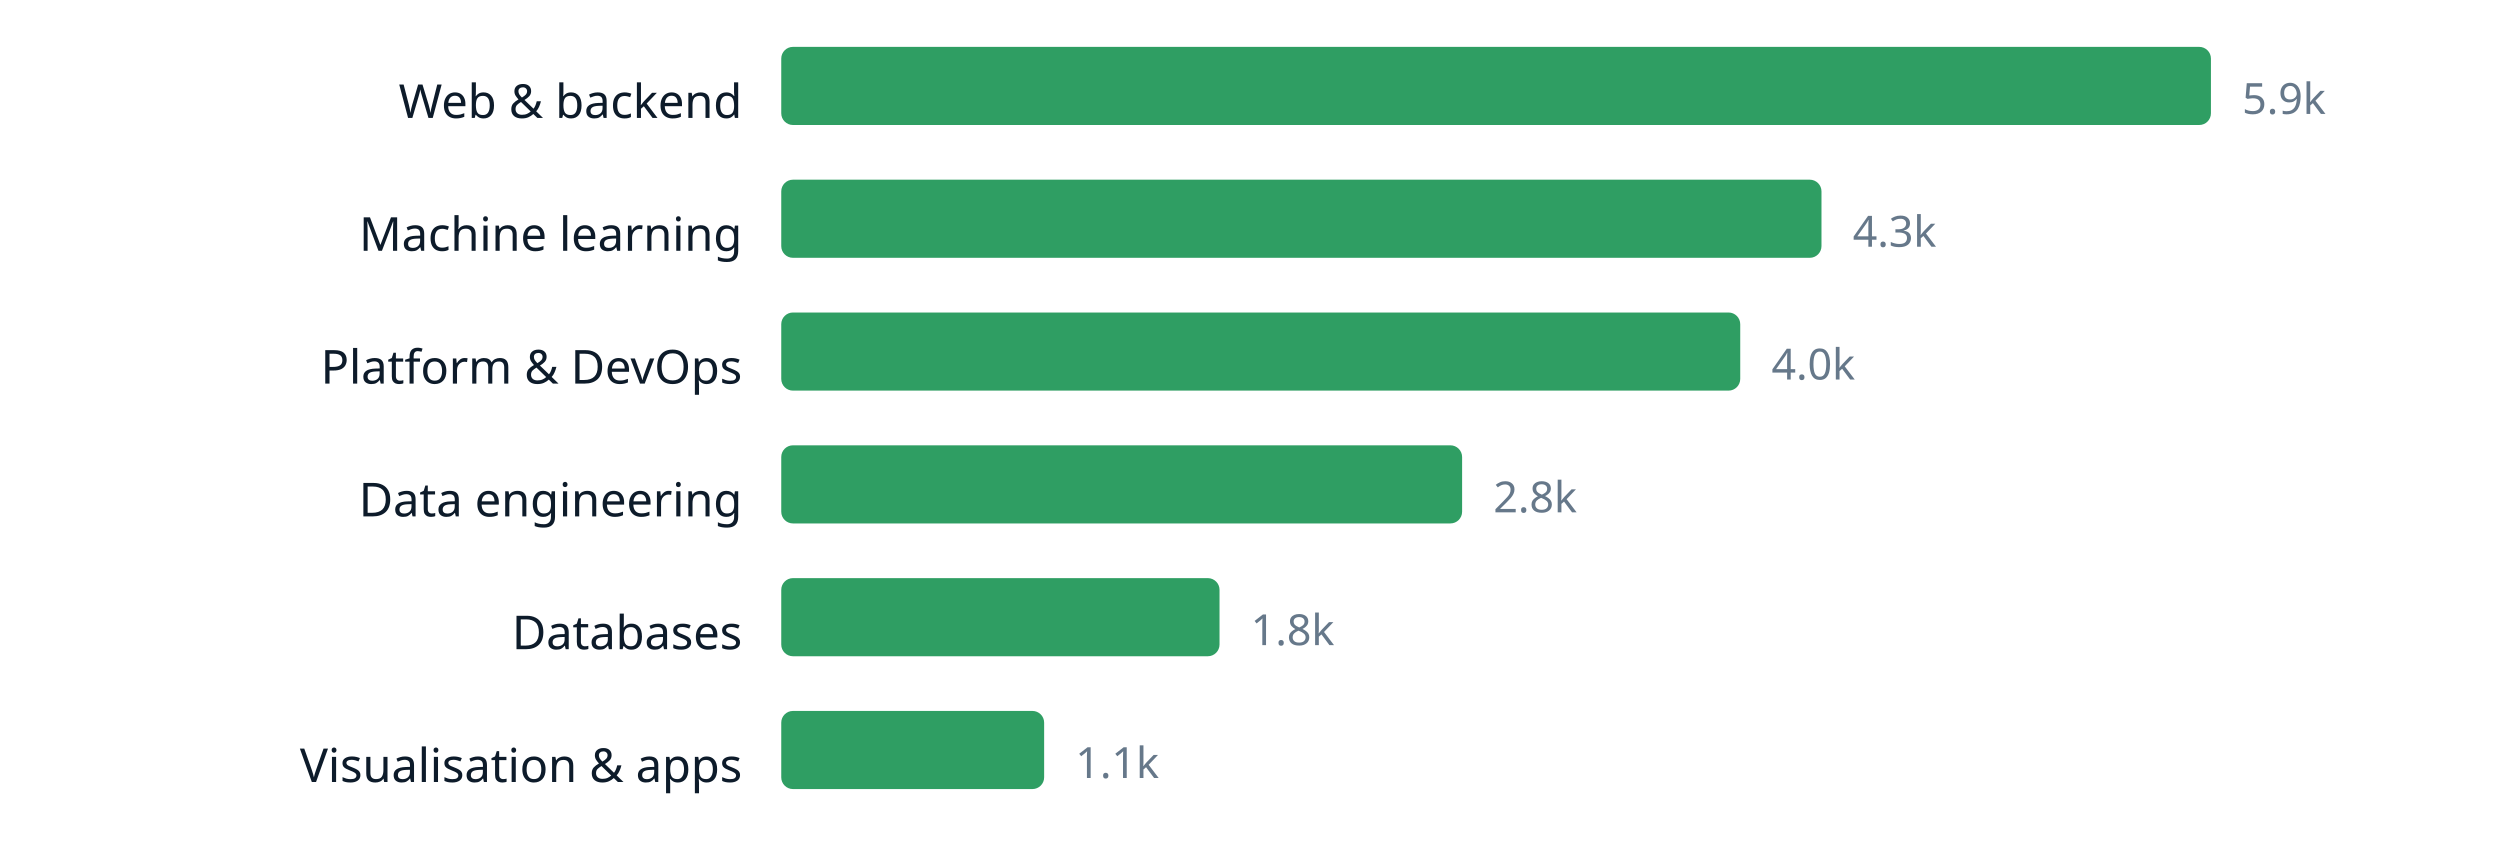
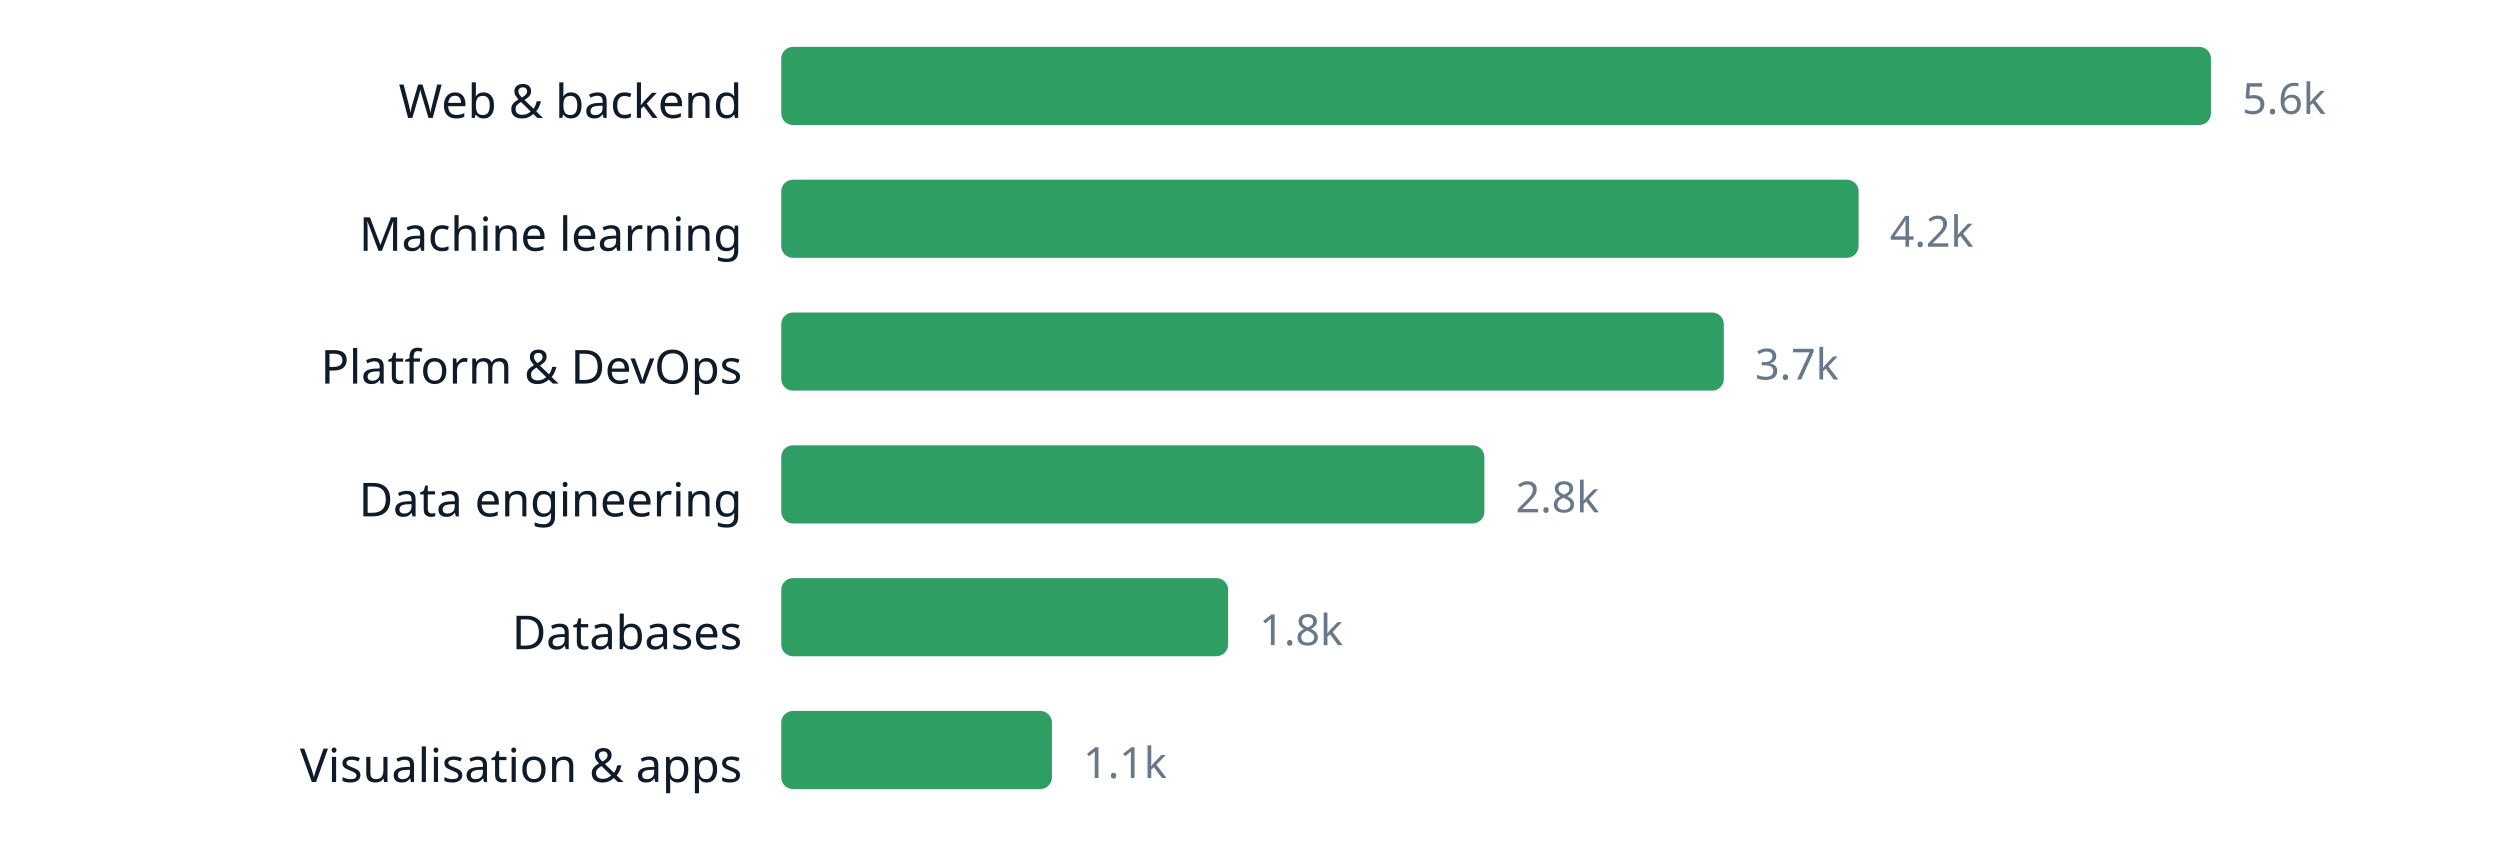
<svg xmlns="http://www.w3.org/2000/svg" width="640" height="220" viewBox="0 0 640 220" role="img" aria-label="chart" font-family="ui-sans-serif, system-ui, sans-serif">
  <text x="190" y="30.2" text-anchor="end" font-size="12" fill="#0d1b2a">Web &amp; backend</text>
  <rect x="200" y="12" width="366.0" height="20" rx="3" fill="#2f9e63" />
-   <text x="574.0" y="29.16" font-size="11" fill="#66788a">5.9k</text>
+   <text x="574.0" y="29.16" font-size="11" fill="#66788a">5.6k</text>
  <text x="190" y="64.2" text-anchor="end" font-size="12" fill="#0d1b2a">Machine learning</text>
-   <rect x="200" y="46" width="266.3" height="20" rx="3" fill="#2f9e63" />
-   <text x="474.3" y="63.16" font-size="11" fill="#66788a">4.3k</text>
+   <rect x="200" y="46" width="275.8" height="20" rx="3" fill="#2f9e63" />
+   <text x="483.8" y="63.16" font-size="11" fill="#66788a">4.2k</text>
  <text x="190" y="98.2" text-anchor="end" font-size="12" fill="#0d1b2a">Platform &amp; DevOps</text>
-   <rect x="200" y="80" width="245.5" height="20" rx="3" fill="#2f9e63" />
-   <text x="453.5" y="97.16" font-size="11" fill="#66788a">4.0k</text>
+   <rect x="200" y="80" width="241.3" height="20" rx="3" fill="#2f9e63" />
+   <text x="449.3" y="97.16" font-size="11" fill="#66788a">3.7k</text>
  <text x="190" y="132.2" text-anchor="end" font-size="12" fill="#0d1b2a">Data engineering</text>
-   <rect x="200" y="114" width="174.3" height="20" rx="3" fill="#2f9e63" />
-   <text x="382.3" y="131.16" font-size="11" fill="#66788a">2.8k</text>
+   <rect x="200" y="114" width="180.0" height="20" rx="3" fill="#2f9e63" />
+   <text x="388.0" y="131.16" font-size="11" fill="#66788a">2.8k</text>
  <text x="190" y="166.2" text-anchor="end" font-size="12" fill="#0d1b2a">Databases</text>
-   <rect x="200" y="148" width="112.2" height="20" rx="3" fill="#2f9e63" />
-   <text x="320.2" y="165.16" font-size="11" fill="#66788a">1.8k</text>
+   <rect x="200" y="148" width="114.4" height="20" rx="3" fill="#2f9e63" />
+   <text x="322.4" y="165.16" font-size="11" fill="#66788a">1.8k</text>
  <text x="190" y="200.2" text-anchor="end" font-size="12" fill="#0d1b2a">Visualisation &amp; apps</text>
-   <rect x="200" y="182" width="67.3" height="20" rx="3" fill="#2f9e63" />
-   <text x="275.3" y="199.16" font-size="11" fill="#66788a">1.1k</text>
+   <rect x="200" y="182" width="69.3" height="20" rx="3" fill="#2f9e63" />
+   <text x="277.3" y="199.16" font-size="11" fill="#66788a">1.1k</text>
</svg>
